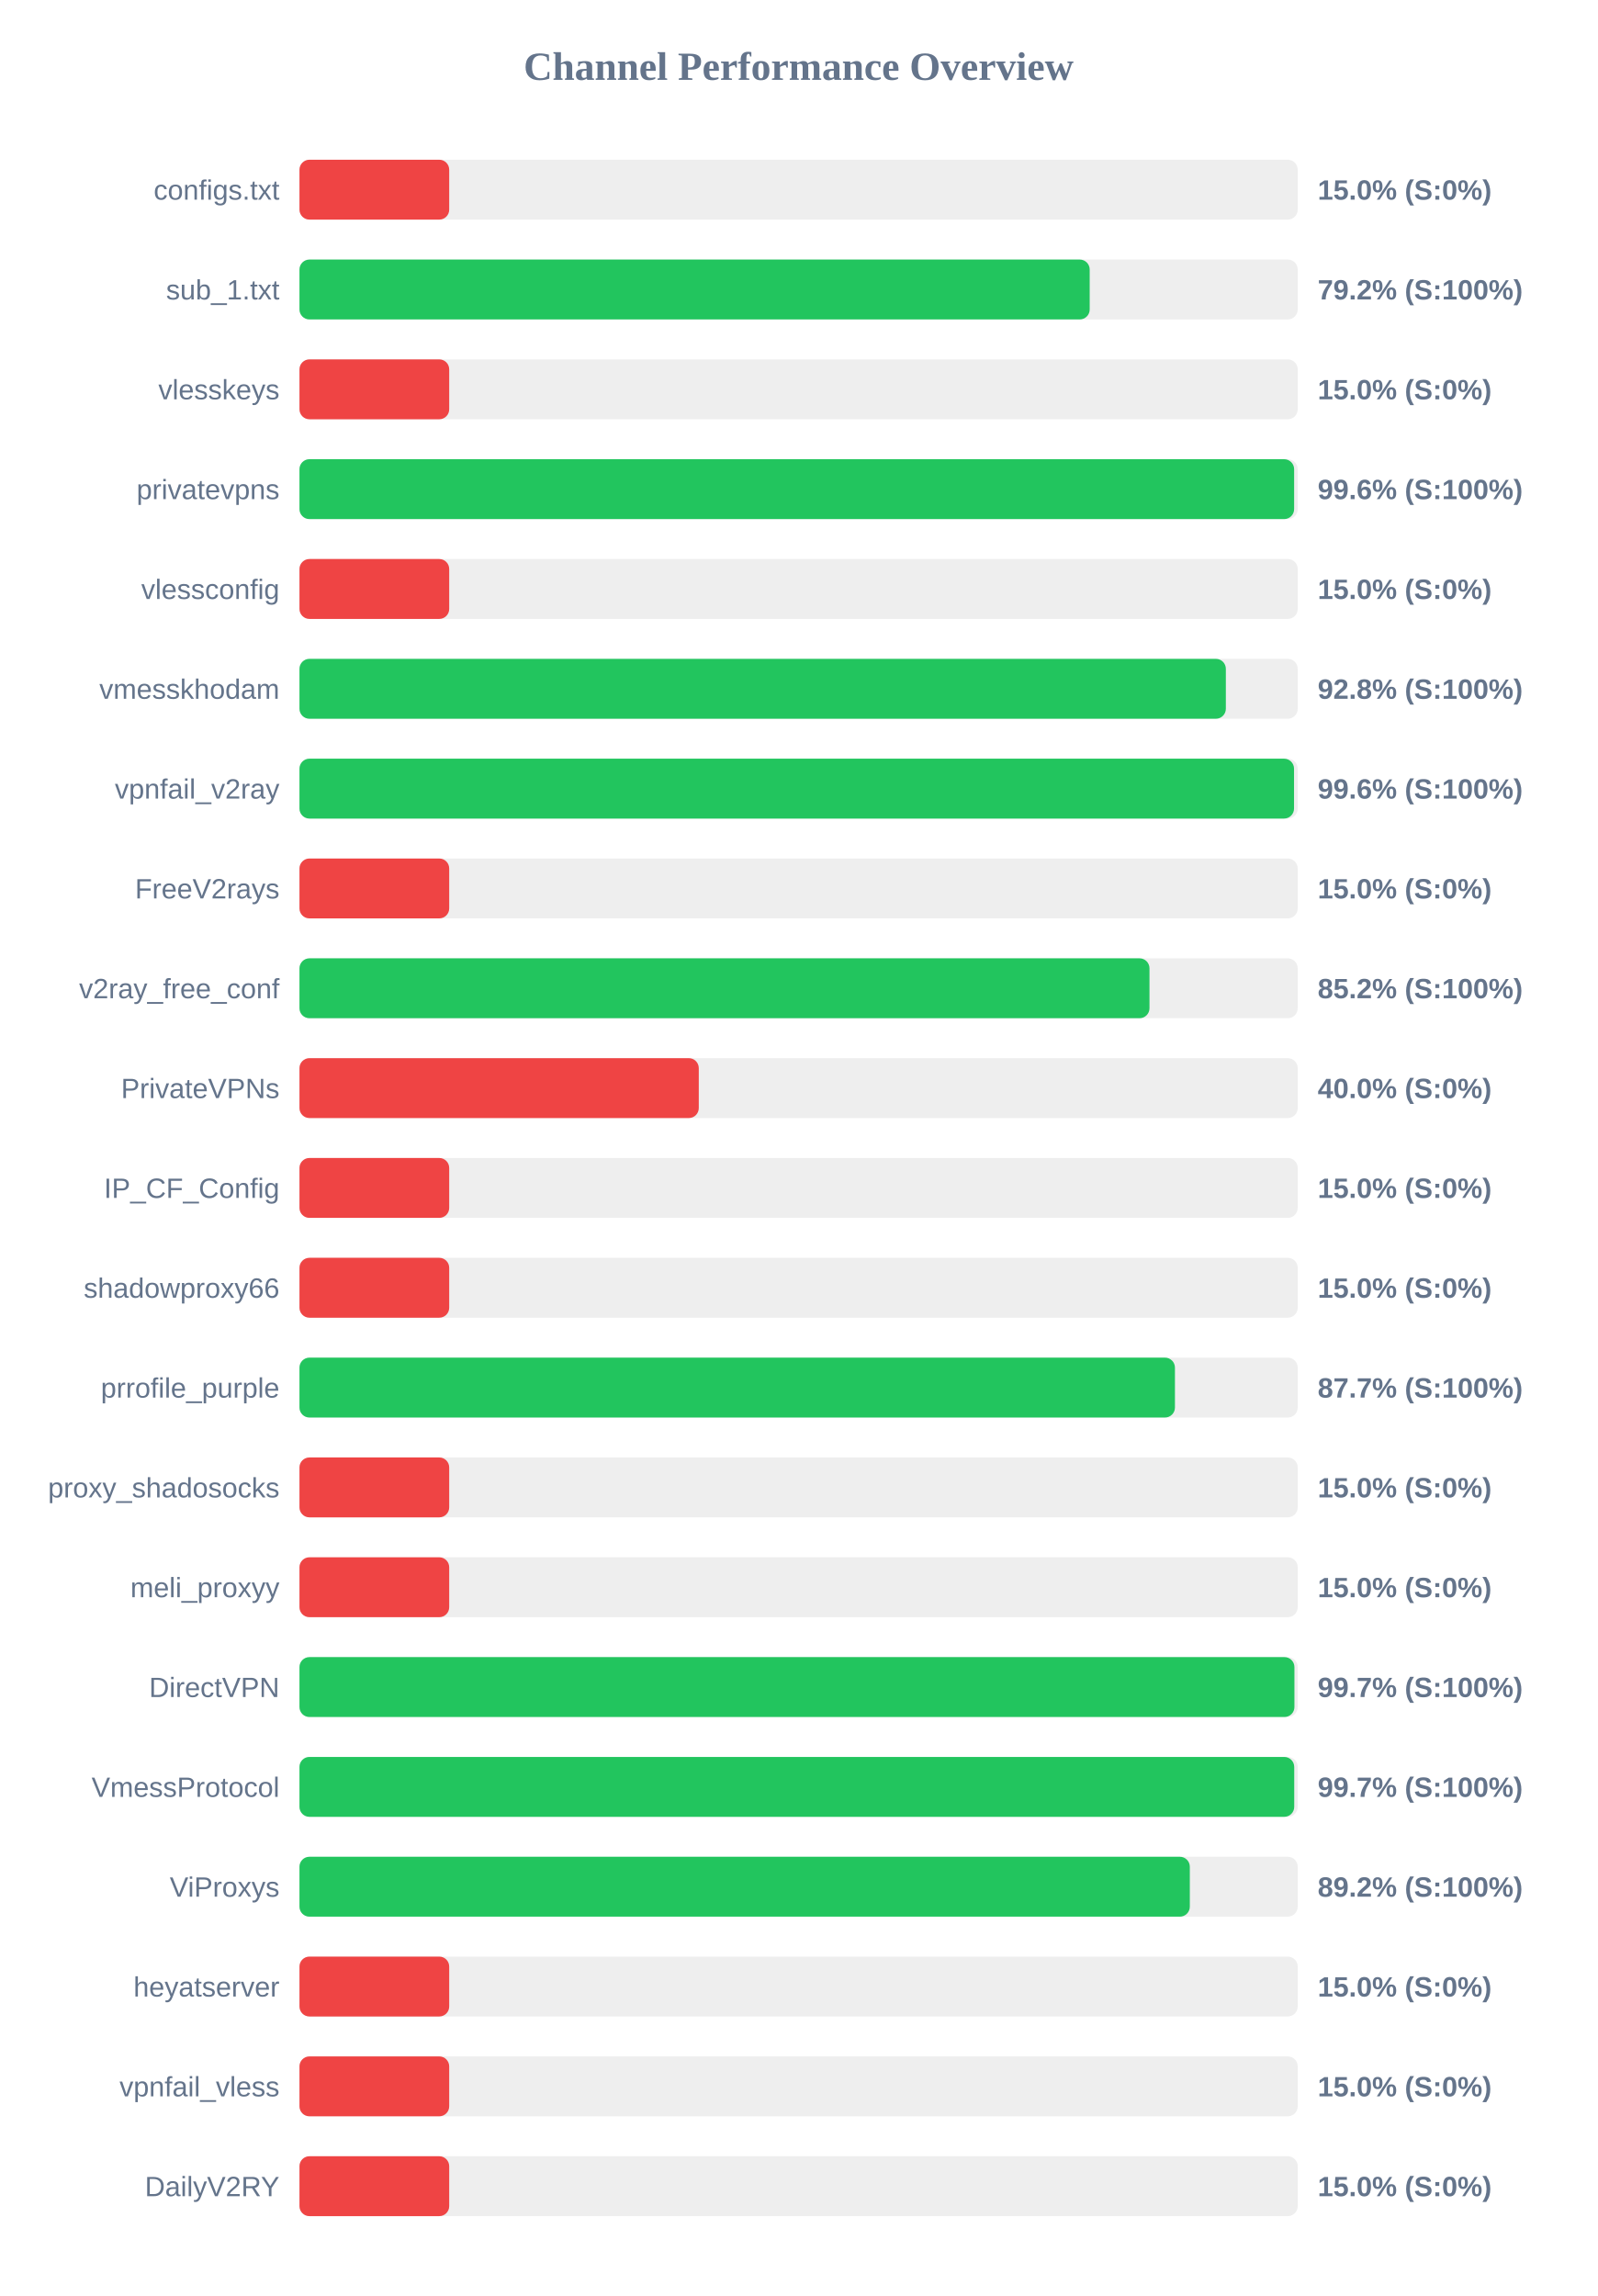
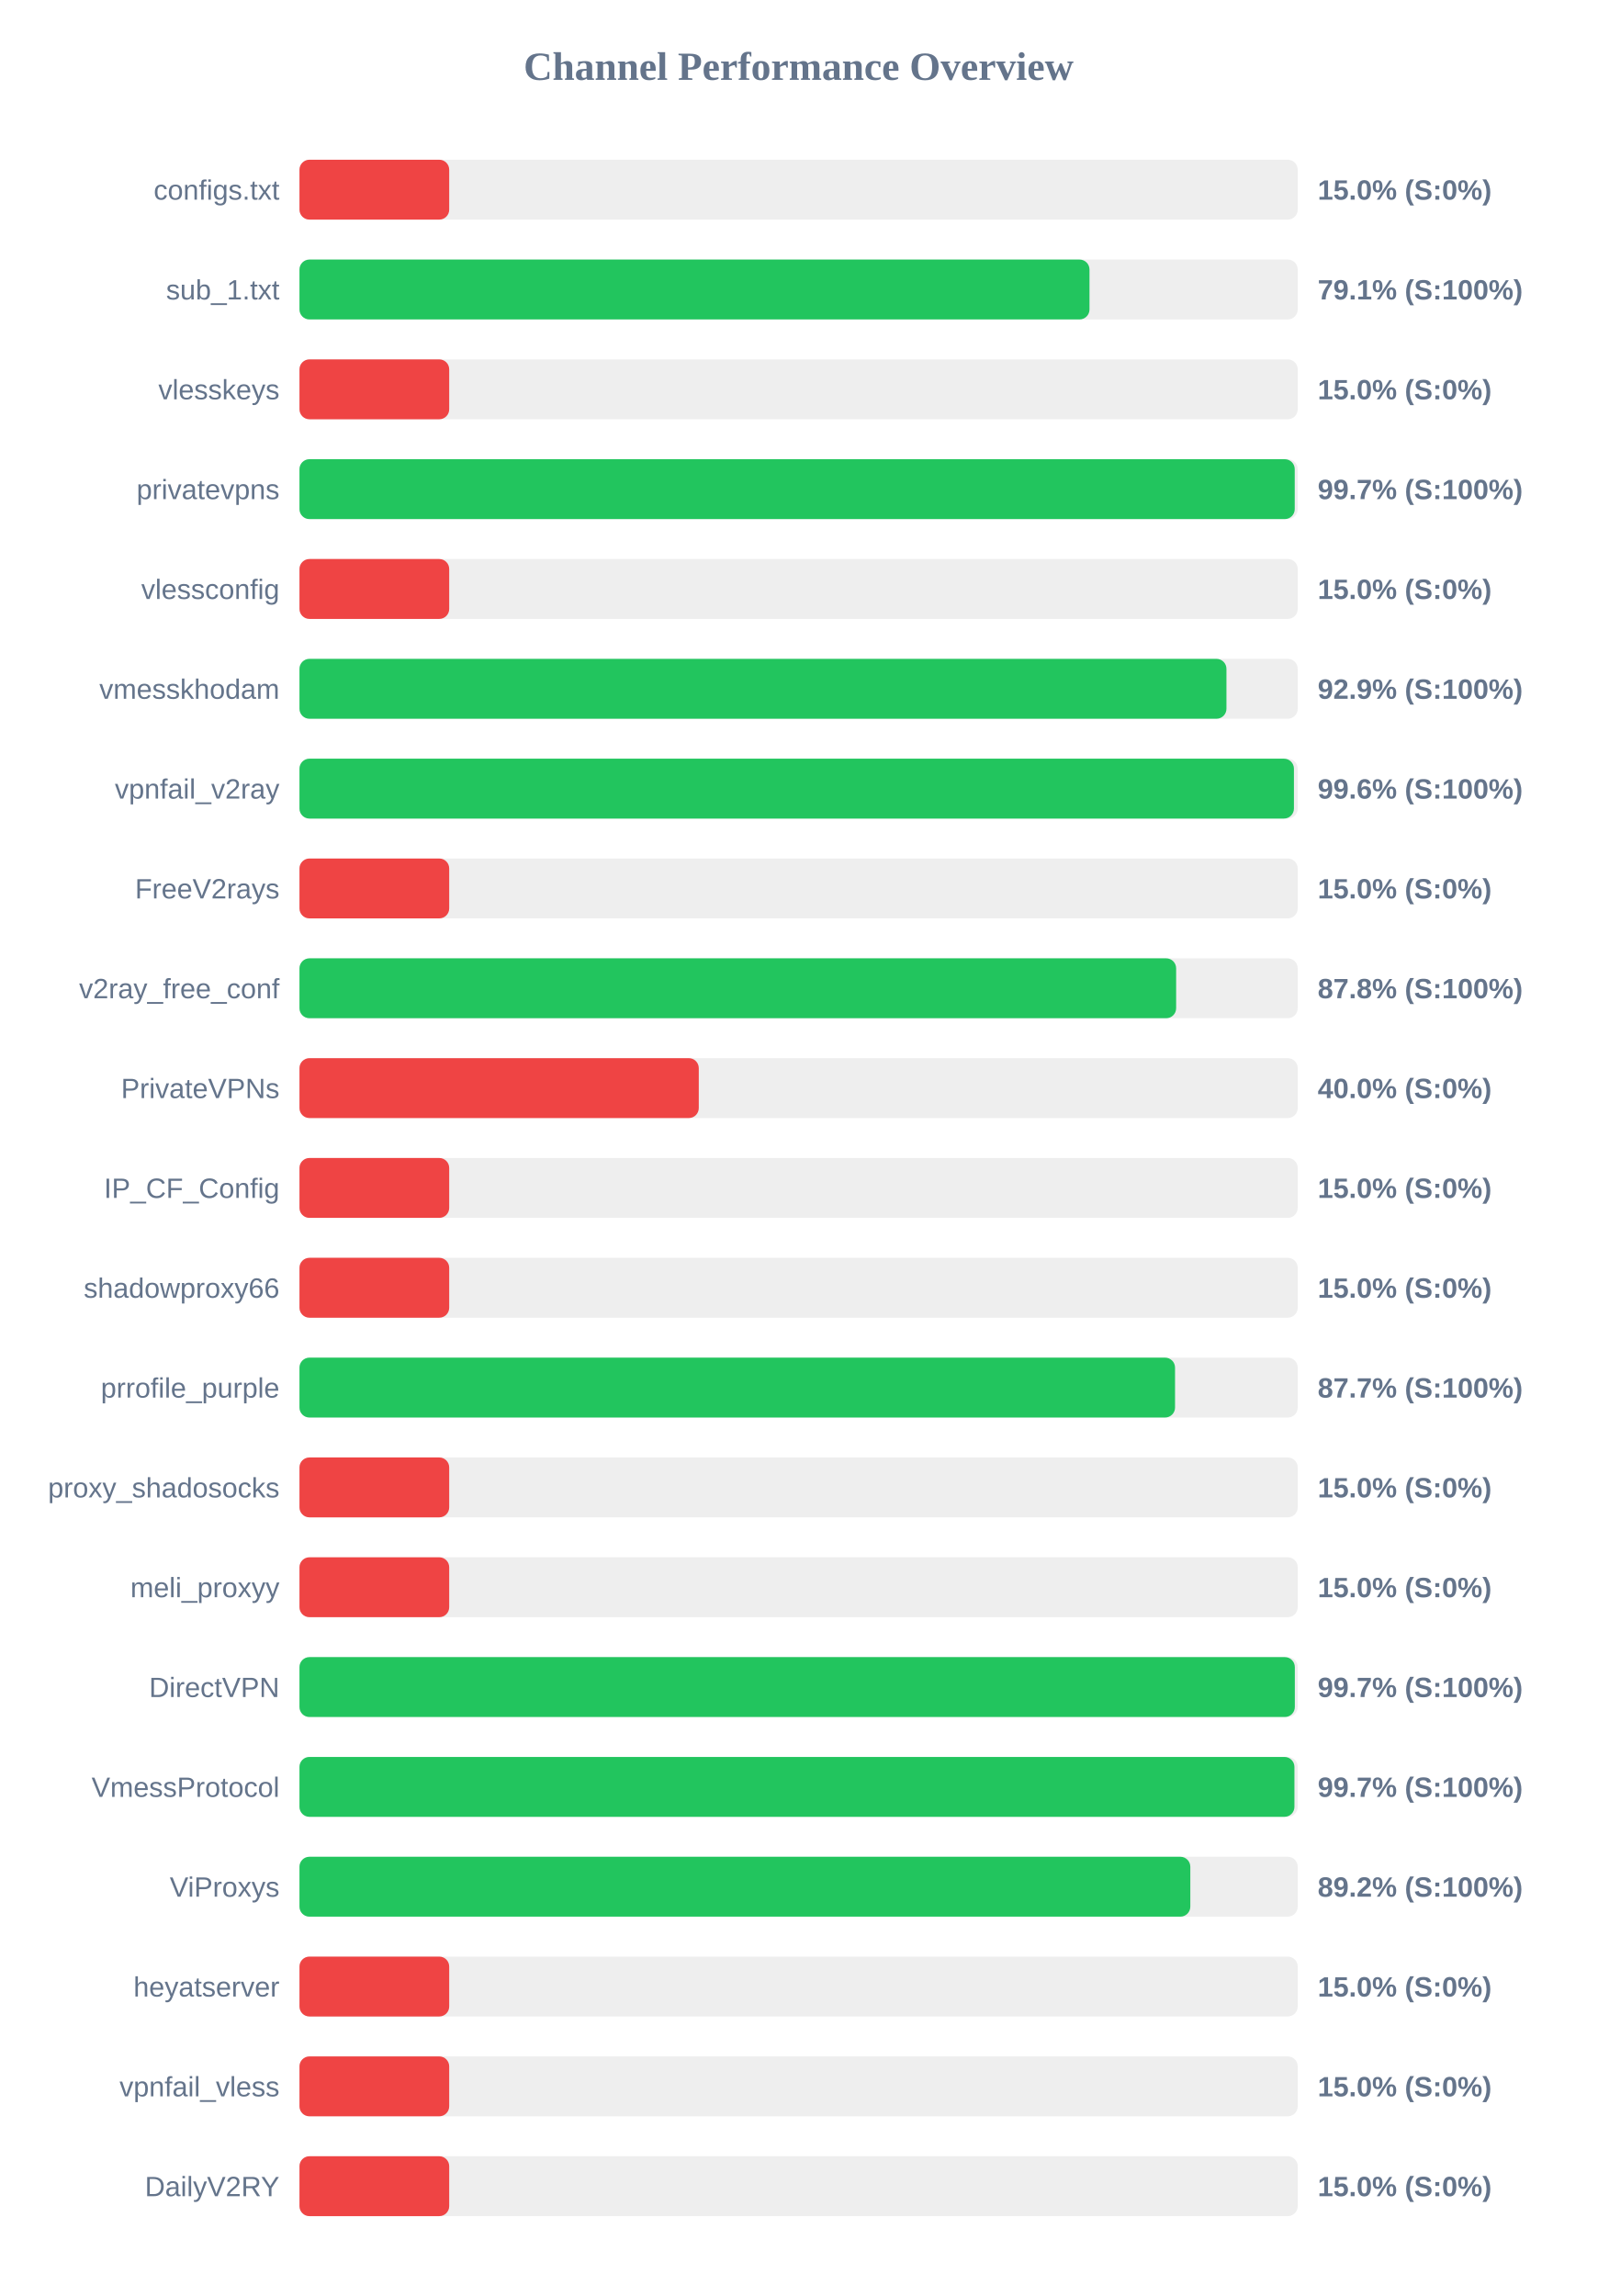
<svg xmlns="http://www.w3.org/2000/svg" width="800" height="1150" version="1.1">
  <style>
        .row { font: 14px Arial; fill: #64748b; }
        .score { font: bold 14px Arial; fill: #64748b; }
    </style>
  <text x="400" y="40" text-anchor="middle" font-size="20px" font-weight="bold" fill="#64748b">Channel Performance Overview</text>
  <rect x="150" y="80" width="500" height="30" fill="#eee" rx="5" />
  <rect x="150" y="80" width="75.0" height="30" fill="#ef4444" rx="5" />
  <text x="140" y="100" text-anchor="end" class="row">configs.txt</text>
  <text x="660" y="100" text-anchor="start" class="score">15.0% (S:0%)</text>
  <rect x="150" y="130" width="500" height="30" fill="#eee" rx="5" />
-   <rect x="150" y="130" width="395.8" height="30" fill="#22c55e" rx="5" />
+   <rect x="150" y="130" width="395.7" height="30" fill="#22c55e" rx="5" />
  <text x="140" y="150" text-anchor="end" class="row">sub_1.txt</text>
-   <text x="660" y="150" text-anchor="start" class="score">79.2% (S:100%)</text>
+   <text x="660" y="150" text-anchor="start" class="score">79.1% (S:100%)</text>
  <rect x="150" y="180" width="500" height="30" fill="#eee" rx="5" />
  <rect x="150" y="180" width="75.0" height="30" fill="#ef4444" rx="5" />
  <text x="140" y="200" text-anchor="end" class="row">vlesskeys</text>
  <text x="660" y="200" text-anchor="start" class="score">15.0% (S:0%)</text>
  <rect x="150" y="230" width="500" height="30" fill="#eee" rx="5" />
-   <rect x="150" y="230" width="498.2" height="30" fill="#22c55e" rx="5" />
+   <rect x="150" y="230" width="498.5" height="30" fill="#22c55e" rx="5" />
  <text x="140" y="250" text-anchor="end" class="row">privatevpns</text>
-   <text x="660" y="250" text-anchor="start" class="score">99.6% (S:100%)</text>
+   <text x="660" y="250" text-anchor="start" class="score">99.7% (S:100%)</text>
  <rect x="150" y="280" width="500" height="30" fill="#eee" rx="5" />
  <rect x="150" y="280" width="75.0" height="30" fill="#ef4444" rx="5" />
  <text x="140" y="300" text-anchor="end" class="row">vlessconfig</text>
  <text x="660" y="300" text-anchor="start" class="score">15.0% (S:0%)</text>
  <rect x="150" y="330" width="500" height="30" fill="#eee" rx="5" />
-   <rect x="150" y="330" width="464.0" height="30" fill="#22c55e" rx="5" />
+   <rect x="150" y="330" width="464.3" height="30" fill="#22c55e" rx="5" />
  <text x="140" y="350" text-anchor="end" class="row">vmesskhodam</text>
-   <text x="660" y="350" text-anchor="start" class="score">92.8% (S:100%)</text>
+   <text x="660" y="350" text-anchor="start" class="score">92.9% (S:100%)</text>
  <rect x="150" y="380" width="500" height="30" fill="#eee" rx="5" />
-   <rect x="150" y="380" width="498.15" height="30" fill="#22c55e" rx="5" />
+   <rect x="150" y="380" width="498.1" height="30" fill="#22c55e" rx="5" />
  <text x="140" y="400" text-anchor="end" class="row">vpnfail_v2ray</text>
  <text x="660" y="400" text-anchor="start" class="score">99.6% (S:100%)</text>
  <rect x="150" y="430" width="500" height="30" fill="#eee" rx="5" />
  <rect x="150" y="430" width="75.0" height="30" fill="#ef4444" rx="5" />
  <text x="140" y="450" text-anchor="end" class="row">FreeV2rays</text>
  <text x="660" y="450" text-anchor="start" class="score">15.0% (S:0%)</text>
  <rect x="150" y="480" width="500" height="30" fill="#eee" rx="5" />
-   <rect x="150" y="480" width="425.75" height="30" fill="#22c55e" rx="5" />
+   <rect x="150" y="480" width="439.1" height="30" fill="#22c55e" rx="5" />
  <text x="140" y="500" text-anchor="end" class="row">v2ray_free_conf</text>
-   <text x="660" y="500" text-anchor="start" class="score">85.2% (S:100%)</text>
+   <text x="660" y="500" text-anchor="start" class="score">87.8% (S:100%)</text>
  <rect x="150" y="530" width="500" height="30" fill="#eee" rx="5" />
  <rect x="150" y="530" width="200.0" height="30" fill="#ef4444" rx="5" />
  <text x="140" y="550" text-anchor="end" class="row">PrivateVPNs</text>
  <text x="660" y="550" text-anchor="start" class="score">40.0% (S:0%)</text>
  <rect x="150" y="580" width="500" height="30" fill="#eee" rx="5" />
  <rect x="150" y="580" width="75.0" height="30" fill="#ef4444" rx="5" />
  <text x="140" y="600" text-anchor="end" class="row">IP_CF_Config</text>
  <text x="660" y="600" text-anchor="start" class="score">15.0% (S:0%)</text>
  <rect x="150" y="630" width="500" height="30" fill="#eee" rx="5" />
  <rect x="150" y="630" width="75.0" height="30" fill="#ef4444" rx="5" />
  <text x="140" y="650" text-anchor="end" class="row">shadowproxy66</text>
  <text x="660" y="650" text-anchor="start" class="score">15.0% (S:0%)</text>
  <rect x="150" y="680" width="500" height="30" fill="#eee" rx="5" />
-   <rect x="150" y="680" width="438.5" height="30" fill="#22c55e" rx="5" />
+   <rect x="150" y="680" width="438.55" height="30" fill="#22c55e" rx="5" />
  <text x="140" y="700" text-anchor="end" class="row">prrofile_purple</text>
  <text x="660" y="700" text-anchor="start" class="score">87.7% (S:100%)</text>
  <rect x="150" y="730" width="500" height="30" fill="#eee" rx="5" />
  <rect x="150" y="730" width="75.0" height="30" fill="#ef4444" rx="5" />
  <text x="140" y="750" text-anchor="end" class="row">proxy_shadosocks</text>
  <text x="660" y="750" text-anchor="start" class="score">15.0% (S:0%)</text>
  <rect x="150" y="780" width="500" height="30" fill="#eee" rx="5" />
  <rect x="150" y="780" width="75.0" height="30" fill="#ef4444" rx="5" />
  <text x="140" y="800" text-anchor="end" class="row">meli_proxyy</text>
  <text x="660" y="800" text-anchor="start" class="score">15.0% (S:0%)</text>
  <rect x="150" y="830" width="500" height="30" fill="#eee" rx="5" />
-   <rect x="150" y="830" width="498.35" height="30" fill="#22c55e" rx="5" />
+   <rect x="150" y="830" width="498.55" height="30" fill="#22c55e" rx="5" />
  <text x="140" y="850" text-anchor="end" class="row">DirectVPN</text>
  <text x="660" y="850" text-anchor="start" class="score">99.7% (S:100%)</text>
  <rect x="150" y="880" width="500" height="30" fill="#eee" rx="5" />
-   <rect x="150" y="880" width="498.25" height="30" fill="#22c55e" rx="5" />
+   <rect x="150" y="880" width="498.35" height="30" fill="#22c55e" rx="5" />
  <text x="140" y="900" text-anchor="end" class="row">VmessProtocol</text>
  <text x="660" y="900" text-anchor="start" class="score">99.7% (S:100%)</text>
  <rect x="150" y="930" width="500" height="30" fill="#eee" rx="5" />
-   <rect x="150" y="930" width="445.95" height="30" fill="#22c55e" rx="5" />
+   <rect x="150" y="930" width="446.2" height="30" fill="#22c55e" rx="5" />
  <text x="140" y="950" text-anchor="end" class="row">ViProxys</text>
  <text x="660" y="950" text-anchor="start" class="score">89.2% (S:100%)</text>
  <rect x="150" y="980" width="500" height="30" fill="#eee" rx="5" />
  <rect x="150" y="980" width="75.0" height="30" fill="#ef4444" rx="5" />
  <text x="140" y="1000" text-anchor="end" class="row">heyatserver</text>
  <text x="660" y="1000" text-anchor="start" class="score">15.0% (S:0%)</text>
  <rect x="150" y="1030" width="500" height="30" fill="#eee" rx="5" />
  <rect x="150" y="1030" width="75.0" height="30" fill="#ef4444" rx="5" />
  <text x="140" y="1050" text-anchor="end" class="row">vpnfail_vless</text>
  <text x="660" y="1050" text-anchor="start" class="score">15.0% (S:0%)</text>
  <rect x="150" y="1080" width="500" height="30" fill="#eee" rx="5" />
  <rect x="150" y="1080" width="75.0" height="30" fill="#ef4444" rx="5" />
  <text x="140" y="1100" text-anchor="end" class="row">DailyV2RY</text>
  <text x="660" y="1100" text-anchor="start" class="score">15.0% (S:0%)</text>
</svg>
